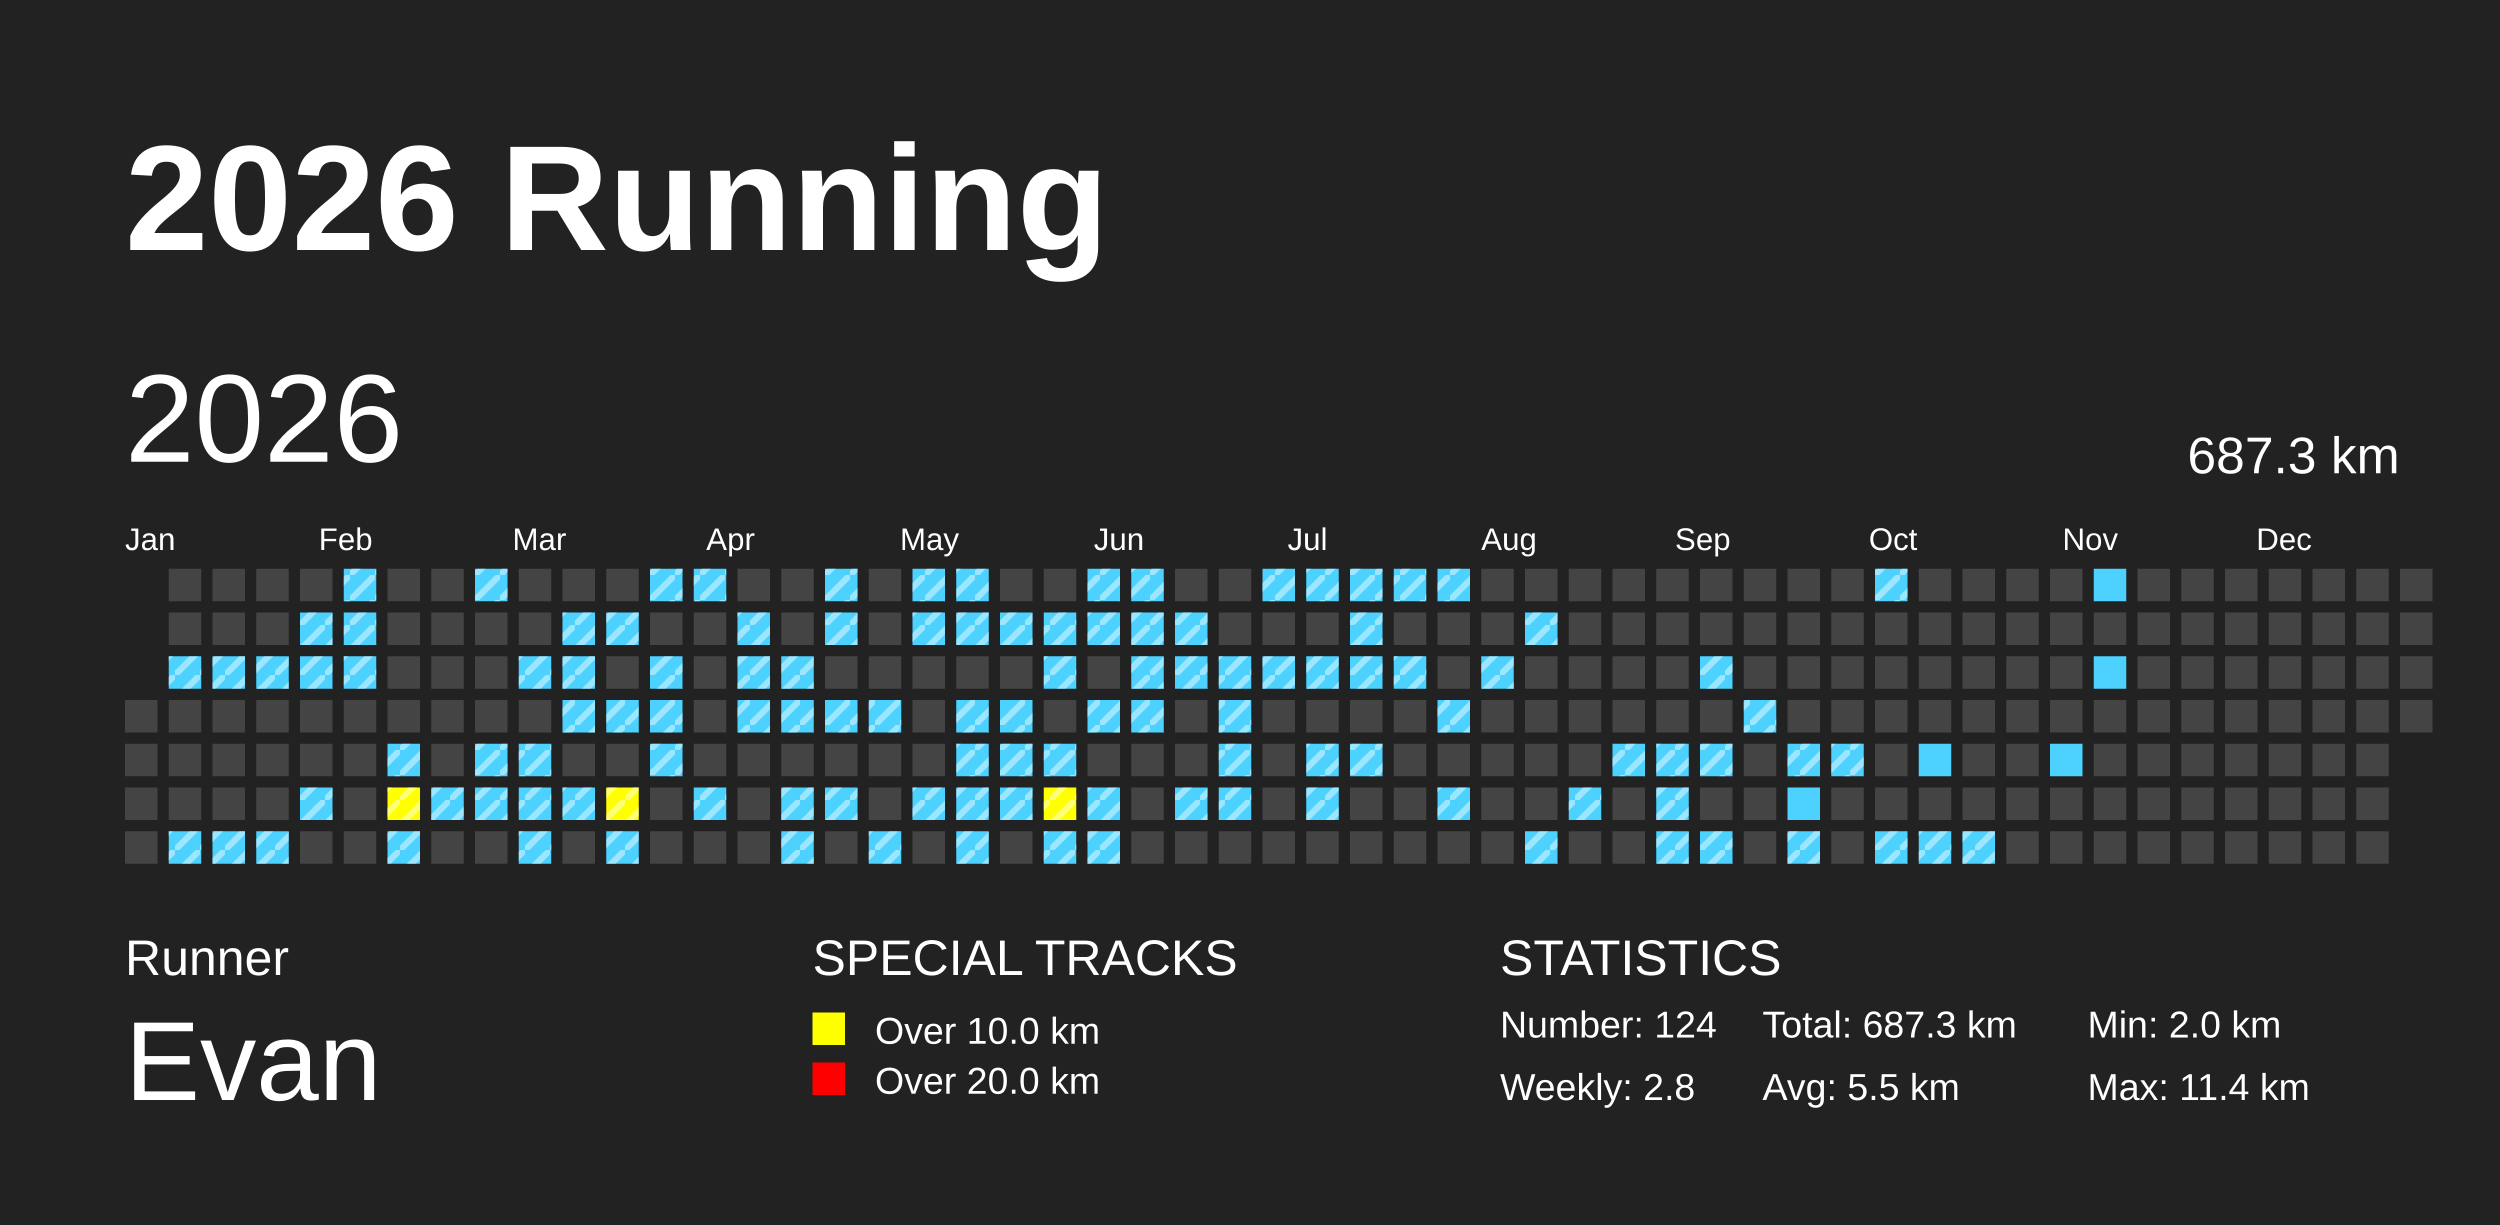
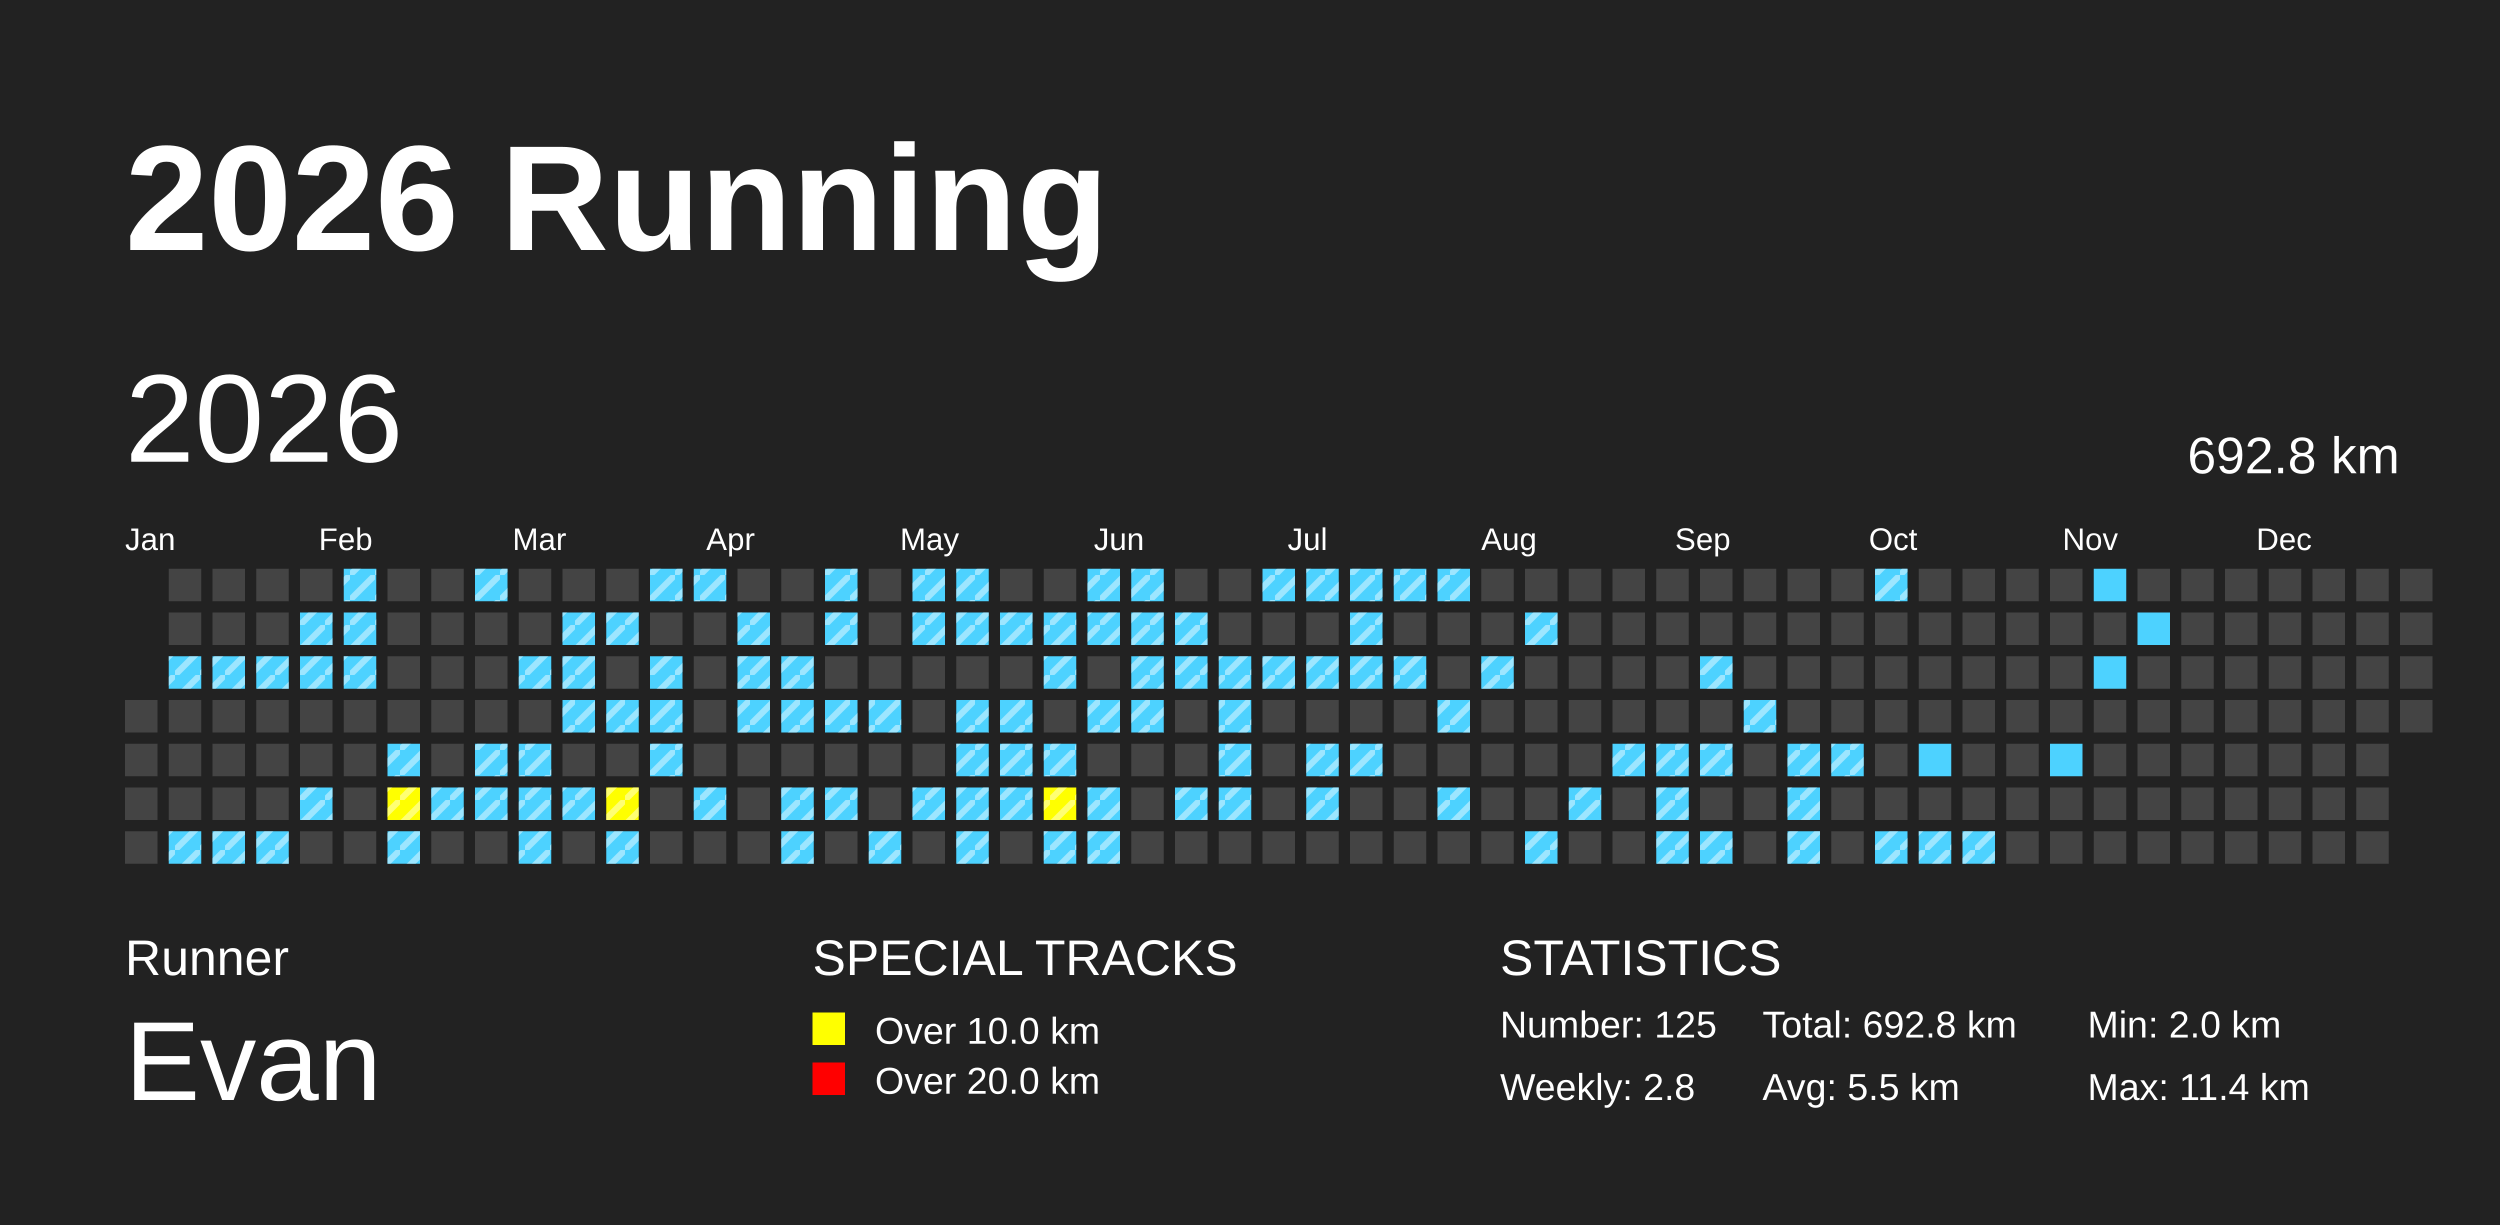
<svg xmlns="http://www.w3.org/2000/svg" baseProfile="full" height="98mm" version="1.1" viewBox="0,0,200,98" width="200mm">
  <defs>
    <pattern height="2" id="indoor-stripe" patternUnits="userSpaceOnUse" width="2">
      <line stroke="white" stroke-opacity="0.45" stroke-width="0.5" x1="0" x2="2" y1="2" y2="0" />
    </pattern>
  </defs>
  <rect fill="#222222" height="98" width="200" x="0" y="0" />
  <text fill="#FFFFFF" style="font-size:12px; font-family:Arial; font-weight:bold;" x="10" y="20">2026 Running</text>
  <text fill="#FFFFFF" style="font-size:4px; font-family:Arial" x="10" y="78">Runner</text>
  <text fill="#FFFFFF" style="font-size:9px; font-family:Arial" x="10" y="88">Evan</text>
  <text fill="#FFFFFF" style="font-size:4px; font-family:Arial" x="65" y="78">SPECIAL TRACKS</text>
  <rect fill="yellow" height="2.6" width="2.6" x="65" y="81" />
  <text fill="#FFFFFF" style="font-size:3px; font-family:Arial" x="70" y="83.5">Over 10.0 km</text>
  <rect fill="red" height="2.6" width="2.6" x="65" y="85" />
  <text fill="#FFFFFF" style="font-size:3px; font-family:Arial" x="70" y="87.5">Over 20.0 km</text>
  <text fill="#FFFFFF" style="font-size:4px; font-family:Arial" x="120" y="78">STATISTICS</text>
-   <text fill="#FFFFFF" style="font-size:3px; font-family:Arial" x="120" y="83">Number: 124</text>
+   <text fill="#FFFFFF" style="font-size:3px; font-family:Arial" x="120" y="83">Number: 125</text>
  <text fill="#FFFFFF" style="font-size:3px; font-family:Arial" x="120" y="88">Weekly: 2.8</text>
-   <text fill="#FFFFFF" style="font-size:3px; font-family:Arial" x="141" y="83">Total: 687.3 km</text>
+   <text fill="#FFFFFF" style="font-size:3px; font-family:Arial" x="141" y="83">Total: 692.8 km</text>
  <text fill="#FFFFFF" style="font-size:3px; font-family:Arial" x="141" y="88">Avg: 5.5 km</text>
  <text fill="#FFFFFF" style="font-size:3px; font-family:Arial" x="167" y="83">Min: 2.0 km</text>
  <text fill="#FFFFFF" style="font-size:3px; font-family:Arial" x="167" y="88">Max: 11.4 km</text>
  <text dominant-baseline="hanging" fill="#FFFFFF" style="font-size:10.0px; font-family:Arial;" x="10" y="30">2026</text>
-   <text dominant-baseline="hanging" fill="#FFFFFF" style="font-size:4.125px; font-family:Arial;" x="175" y="35">687.3 km</text>
+   <text dominant-baseline="hanging" fill="#FFFFFF" style="font-size:4.125px; font-family:Arial;" x="175" y="35">692.8 km</text>
  <text fill="#FFFFFF" style="font-size:2.5px; font-family:Arial" x="10.0" y="44">Jan</text>
  <text fill="#FFFFFF" style="font-size:2.5px; font-family:Arial" x="25.5" y="44">Feb</text>
  <text fill="#FFFFFF" style="font-size:2.5px; font-family:Arial" x="41.0" y="44">Mar</text>
  <text fill="#FFFFFF" style="font-size:2.5px; font-family:Arial" x="56.5" y="44">Apr</text>
  <text fill="#FFFFFF" style="font-size:2.5px; font-family:Arial" x="72.0" y="44">May</text>
  <text fill="#FFFFFF" style="font-size:2.5px; font-family:Arial" x="87.5" y="44">Jun</text>
  <text fill="#FFFFFF" style="font-size:2.5px; font-family:Arial" x="103.0" y="44">Jul</text>
  <text fill="#FFFFFF" style="font-size:2.5px; font-family:Arial" x="118.5" y="44">Aug</text>
  <text fill="#FFFFFF" style="font-size:2.5px; font-family:Arial" x="134.0" y="44">Sep</text>
  <text fill="#FFFFFF" style="font-size:2.5px; font-family:Arial" x="149.5" y="44">Oct</text>
  <text fill="#FFFFFF" style="font-size:2.5px; font-family:Arial" x="165.0" y="44">Nov</text>
  <text fill="#FFFFFF" style="font-size:2.5px; font-family:Arial" x="180.5" y="44">Dec</text>
  <rect fill="#444444" height="2.6" width="2.6" x="10.0" y="56.0" />
  <rect fill="#444444" height="2.6" width="2.6" x="10.0" y="59.5" />
  <rect fill="#444444" height="2.6" width="2.6" x="10.0" y="63.0" />
  <rect fill="#444444" height="2.6" width="2.6" x="10.0" y="66.5" />
  <rect fill="#444444" height="2.6" width="2.6" x="13.5" y="45.5" />
  <rect fill="#444444" height="2.6" width="2.6" x="13.5" y="49.0" />
  <rect fill="#4DD2FF" height="2.6" width="2.6" x="13.5" y="52.5" />
  <rect fill="url(#indoor-stripe)" height="2.6" style="pointer-events: none;" width="2.6" x="13.5" y="52.5" />
  <rect fill="#444444" height="2.6" width="2.6" x="13.5" y="56.0" />
  <rect fill="#444444" height="2.6" width="2.6" x="13.5" y="59.5" />
  <rect fill="#444444" height="2.6" width="2.6" x="13.5" y="63.0" />
  <rect fill="#4DD2FF" height="2.6" width="2.6" x="13.5" y="66.5" />
  <rect fill="url(#indoor-stripe)" height="2.6" style="pointer-events: none;" width="2.6" x="13.5" y="66.5" />
  <rect fill="#444444" height="2.6" width="2.6" x="17.0" y="45.5" />
  <rect fill="#444444" height="2.6" width="2.6" x="17.0" y="49.0" />
  <rect fill="#4DD2FF" height="2.6" width="2.6" x="17.0" y="52.5" />
  <rect fill="url(#indoor-stripe)" height="2.6" style="pointer-events: none;" width="2.6" x="17.0" y="52.5" />
  <rect fill="#444444" height="2.6" width="2.6" x="17.0" y="56.0" />
  <rect fill="#444444" height="2.6" width="2.6" x="17.0" y="59.5" />
  <rect fill="#444444" height="2.6" width="2.6" x="17.0" y="63.0" />
  <rect fill="#4DD2FF" height="2.6" width="2.6" x="17.0" y="66.5" />
  <rect fill="url(#indoor-stripe)" height="2.6" style="pointer-events: none;" width="2.6" x="17.0" y="66.5" />
  <rect fill="#444444" height="2.6" width="2.6" x="20.5" y="45.5" />
  <rect fill="#444444" height="2.6" width="2.6" x="20.5" y="49.0" />
  <rect fill="#4DD2FF" height="2.6" width="2.6" x="20.5" y="52.5" />
  <rect fill="url(#indoor-stripe)" height="2.6" style="pointer-events: none;" width="2.6" x="20.5" y="52.5" />
  <rect fill="#444444" height="2.6" width="2.6" x="20.5" y="56.0" />
  <rect fill="#444444" height="2.6" width="2.6" x="20.5" y="59.5" />
  <rect fill="#444444" height="2.6" width="2.6" x="20.5" y="63.0" />
  <rect fill="#4DD2FF" height="2.6" width="2.6" x="20.5" y="66.5" />
  <rect fill="url(#indoor-stripe)" height="2.6" style="pointer-events: none;" width="2.6" x="20.5" y="66.5" />
  <rect fill="#444444" height="2.6" width="2.6" x="24.0" y="45.5" />
  <rect fill="#4DD2FF" height="2.6" width="2.6" x="24.0" y="49.0" />
  <rect fill="url(#indoor-stripe)" height="2.6" style="pointer-events: none;" width="2.6" x="24.0" y="49.0" />
  <rect fill="#4DD2FF" height="2.6" width="2.6" x="24.0" y="52.5" />
  <rect fill="url(#indoor-stripe)" height="2.6" style="pointer-events: none;" width="2.6" x="24.0" y="52.5" />
  <rect fill="#444444" height="2.6" width="2.6" x="24.0" y="56.0" />
  <rect fill="#444444" height="2.6" width="2.6" x="24.0" y="59.5" />
  <rect fill="#4DD2FF" height="2.6" width="2.6" x="24.0" y="63.0" />
  <rect fill="url(#indoor-stripe)" height="2.6" style="pointer-events: none;" width="2.6" x="24.0" y="63.0" />
  <rect fill="#444444" height="2.6" width="2.6" x="24.0" y="66.5" />
  <rect fill="#4DD2FF" height="2.6" width="2.6" x="27.5" y="45.5" />
  <rect fill="url(#indoor-stripe)" height="2.6" style="pointer-events: none;" width="2.6" x="27.5" y="45.5" />
  <rect fill="#4DD2FF" height="2.6" width="2.6" x="27.5" y="49.0" />
  <rect fill="url(#indoor-stripe)" height="2.6" style="pointer-events: none;" width="2.6" x="27.5" y="49.0" />
  <rect fill="#4DD2FF" height="2.6" width="2.6" x="27.5" y="52.5" />
  <rect fill="url(#indoor-stripe)" height="2.6" style="pointer-events: none;" width="2.6" x="27.5" y="52.5" />
  <rect fill="#444444" height="2.6" width="2.6" x="27.5" y="56.0" />
  <rect fill="#444444" height="2.6" width="2.6" x="27.5" y="59.5" />
  <rect fill="#444444" height="2.6" width="2.6" x="27.5" y="63.0" />
  <rect fill="#444444" height="2.6" width="2.6" x="27.5" y="66.5" />
  <rect fill="#444444" height="2.6" width="2.6" x="31.0" y="45.5" />
  <rect fill="#444444" height="2.6" width="2.6" x="31.0" y="49.0" />
  <rect fill="#444444" height="2.6" width="2.6" x="31.0" y="52.5" />
  <rect fill="#444444" height="2.6" width="2.6" x="31.0" y="56.0" />
  <rect fill="#4DD2FF" height="2.6" width="2.6" x="31.0" y="59.5" />
  <rect fill="url(#indoor-stripe)" height="2.6" style="pointer-events: none;" width="2.6" x="31.0" y="59.5" />
  <rect fill="yellow" height="2.6" width="2.6" x="31.0" y="63.0" />
  <rect fill="url(#indoor-stripe)" height="2.6" style="pointer-events: none;" width="2.6" x="31.0" y="63.0" />
  <rect fill="#4DD2FF" height="2.6" width="2.6" x="31.0" y="66.5" />
  <rect fill="url(#indoor-stripe)" height="2.6" style="pointer-events: none;" width="2.6" x="31.0" y="66.5" />
  <rect fill="#444444" height="2.6" width="2.6" x="34.5" y="45.5" />
  <rect fill="#444444" height="2.6" width="2.6" x="34.5" y="49.0" />
  <rect fill="#444444" height="2.6" width="2.6" x="34.5" y="52.5" />
  <rect fill="#444444" height="2.6" width="2.6" x="34.5" y="56.0" />
  <rect fill="#444444" height="2.6" width="2.6" x="34.5" y="59.5" />
  <rect fill="#4DD2FF" height="2.6" width="2.6" x="34.5" y="63.0" />
  <rect fill="url(#indoor-stripe)" height="2.6" style="pointer-events: none;" width="2.6" x="34.5" y="63.0" />
  <rect fill="#444444" height="2.6" width="2.6" x="34.5" y="66.5" />
  <rect fill="#4DD2FF" height="2.6" width="2.6" x="38.0" y="45.5" />
  <rect fill="url(#indoor-stripe)" height="2.6" style="pointer-events: none;" width="2.6" x="38.0" y="45.5" />
  <rect fill="#444444" height="2.6" width="2.6" x="38.0" y="49.0" />
  <rect fill="#444444" height="2.6" width="2.6" x="38.0" y="52.5" />
  <rect fill="#444444" height="2.6" width="2.6" x="38.0" y="56.0" />
  <rect fill="#4DD2FF" height="2.6" width="2.6" x="38.0" y="59.5" />
  <rect fill="url(#indoor-stripe)" height="2.6" style="pointer-events: none;" width="2.6" x="38.0" y="59.5" />
  <rect fill="#4DD2FF" height="2.6" width="2.6" x="38.0" y="63.0" />
  <rect fill="url(#indoor-stripe)" height="2.6" style="pointer-events: none;" width="2.6" x="38.0" y="63.0" />
  <rect fill="#444444" height="2.6" width="2.6" x="38.0" y="66.5" />
  <rect fill="#444444" height="2.6" width="2.6" x="41.5" y="45.5" />
  <rect fill="#444444" height="2.6" width="2.6" x="41.5" y="49.0" />
  <rect fill="#4DD2FF" height="2.6" width="2.6" x="41.5" y="52.5" />
  <rect fill="url(#indoor-stripe)" height="2.6" style="pointer-events: none;" width="2.6" x="41.5" y="52.5" />
  <rect fill="#444444" height="2.6" width="2.6" x="41.5" y="56.0" />
  <rect fill="#4DD2FF" height="2.6" width="2.6" x="41.5" y="59.5" />
  <rect fill="url(#indoor-stripe)" height="2.6" style="pointer-events: none;" width="2.6" x="41.5" y="59.5" />
  <rect fill="#4DD2FF" height="2.6" width="2.6" x="41.5" y="63.0" />
  <rect fill="url(#indoor-stripe)" height="2.6" style="pointer-events: none;" width="2.6" x="41.5" y="63.0" />
  <rect fill="#4DD2FF" height="2.6" width="2.6" x="41.5" y="66.5" />
  <rect fill="url(#indoor-stripe)" height="2.6" style="pointer-events: none;" width="2.6" x="41.5" y="66.5" />
  <rect fill="#444444" height="2.6" width="2.6" x="45.0" y="45.5" />
  <rect fill="#4DD2FF" height="2.6" width="2.6" x="45.0" y="49.0" />
  <rect fill="url(#indoor-stripe)" height="2.6" style="pointer-events: none;" width="2.6" x="45.0" y="49.0" />
  <rect fill="#4DD2FF" height="2.6" width="2.6" x="45.0" y="52.5" />
  <rect fill="url(#indoor-stripe)" height="2.6" style="pointer-events: none;" width="2.6" x="45.0" y="52.5" />
  <rect fill="#4DD2FF" height="2.6" width="2.6" x="45.0" y="56.0" />
  <rect fill="url(#indoor-stripe)" height="2.6" style="pointer-events: none;" width="2.6" x="45.0" y="56.0" />
  <rect fill="#444444" height="2.6" width="2.6" x="45.0" y="59.5" />
  <rect fill="#4DD2FF" height="2.6" width="2.6" x="45.0" y="63.0" />
  <rect fill="url(#indoor-stripe)" height="2.6" style="pointer-events: none;" width="2.6" x="45.0" y="63.0" />
  <rect fill="#444444" height="2.6" width="2.6" x="45.0" y="66.5" />
  <rect fill="#444444" height="2.6" width="2.6" x="48.5" y="45.5" />
  <rect fill="#4DD2FF" height="2.6" width="2.6" x="48.5" y="49.0" />
  <rect fill="url(#indoor-stripe)" height="2.6" style="pointer-events: none;" width="2.6" x="48.5" y="49.0" />
  <rect fill="#444444" height="2.6" width="2.6" x="48.5" y="52.5" />
  <rect fill="#4DD2FF" height="2.6" width="2.6" x="48.5" y="56.0" />
  <rect fill="url(#indoor-stripe)" height="2.6" style="pointer-events: none;" width="2.6" x="48.5" y="56.0" />
  <rect fill="#444444" height="2.6" width="2.6" x="48.5" y="59.5" />
  <rect fill="yellow" height="2.6" width="2.6" x="48.5" y="63.0" />
  <rect fill="url(#indoor-stripe)" height="2.6" style="pointer-events: none;" width="2.6" x="48.5" y="63.0" />
  <rect fill="#4DD2FF" height="2.6" width="2.6" x="48.5" y="66.5" />
  <rect fill="url(#indoor-stripe)" height="2.6" style="pointer-events: none;" width="2.6" x="48.5" y="66.5" />
  <rect fill="#4DD2FF" height="2.6" width="2.6" x="52.0" y="45.5" />
  <rect fill="url(#indoor-stripe)" height="2.6" style="pointer-events: none;" width="2.6" x="52.0" y="45.5" />
  <rect fill="#444444" height="2.6" width="2.6" x="52.0" y="49.0" />
  <rect fill="#4DD2FF" height="2.6" width="2.6" x="52.0" y="52.5" />
  <rect fill="url(#indoor-stripe)" height="2.6" style="pointer-events: none;" width="2.6" x="52.0" y="52.5" />
  <rect fill="#4DD2FF" height="2.6" width="2.6" x="52.0" y="56.0" />
  <rect fill="url(#indoor-stripe)" height="2.6" style="pointer-events: none;" width="2.6" x="52.0" y="56.0" />
  <rect fill="#4DD2FF" height="2.6" width="2.6" x="52.0" y="59.5" />
  <rect fill="url(#indoor-stripe)" height="2.6" style="pointer-events: none;" width="2.6" x="52.0" y="59.5" />
  <rect fill="#444444" height="2.6" width="2.6" x="52.0" y="63.0" />
  <rect fill="#444444" height="2.6" width="2.6" x="52.0" y="66.5" />
  <rect fill="#4DD2FF" height="2.6" width="2.6" x="55.5" y="45.5" />
  <rect fill="url(#indoor-stripe)" height="2.6" style="pointer-events: none;" width="2.6" x="55.5" y="45.5" />
  <rect fill="#444444" height="2.6" width="2.6" x="55.5" y="49.0" />
  <rect fill="#444444" height="2.6" width="2.6" x="55.5" y="52.5" />
  <rect fill="#444444" height="2.6" width="2.6" x="55.5" y="56.0" />
  <rect fill="#444444" height="2.6" width="2.6" x="55.5" y="59.5" />
  <rect fill="#4DD2FF" height="2.6" width="2.6" x="55.5" y="63.0" />
  <rect fill="url(#indoor-stripe)" height="2.6" style="pointer-events: none;" width="2.6" x="55.5" y="63.0" />
  <rect fill="#444444" height="2.6" width="2.6" x="55.5" y="66.5" />
  <rect fill="#444444" height="2.6" width="2.6" x="59.0" y="45.5" />
  <rect fill="#4DD2FF" height="2.6" width="2.6" x="59.0" y="49.0" />
  <rect fill="url(#indoor-stripe)" height="2.6" style="pointer-events: none;" width="2.6" x="59.0" y="49.0" />
  <rect fill="#4DD2FF" height="2.6" width="2.6" x="59.0" y="52.5" />
  <rect fill="url(#indoor-stripe)" height="2.6" style="pointer-events: none;" width="2.6" x="59.0" y="52.5" />
  <rect fill="#4DD2FF" height="2.6" width="2.6" x="59.0" y="56.0" />
  <rect fill="url(#indoor-stripe)" height="2.6" style="pointer-events: none;" width="2.6" x="59.0" y="56.0" />
  <rect fill="#444444" height="2.6" width="2.6" x="59.0" y="59.5" />
  <rect fill="#444444" height="2.6" width="2.6" x="59.0" y="63.0" />
  <rect fill="#444444" height="2.6" width="2.6" x="59.0" y="66.5" />
  <rect fill="#444444" height="2.6" width="2.6" x="62.5" y="45.5" />
  <rect fill="#444444" height="2.6" width="2.6" x="62.5" y="49.0" />
  <rect fill="#4DD2FF" height="2.6" width="2.6" x="62.5" y="52.5" />
  <rect fill="url(#indoor-stripe)" height="2.6" style="pointer-events: none;" width="2.6" x="62.5" y="52.5" />
  <rect fill="#4DD2FF" height="2.6" width="2.6" x="62.5" y="56.0" />
  <rect fill="url(#indoor-stripe)" height="2.6" style="pointer-events: none;" width="2.6" x="62.5" y="56.0" />
  <rect fill="#444444" height="2.6" width="2.6" x="62.5" y="59.5" />
  <rect fill="#4DD2FF" height="2.6" width="2.6" x="62.5" y="63.0" />
  <rect fill="url(#indoor-stripe)" height="2.6" style="pointer-events: none;" width="2.6" x="62.5" y="63.0" />
  <rect fill="#4DD2FF" height="2.6" width="2.6" x="62.5" y="66.5" />
  <rect fill="url(#indoor-stripe)" height="2.6" style="pointer-events: none;" width="2.6" x="62.5" y="66.5" />
  <rect fill="#4DD2FF" height="2.6" width="2.6" x="66.0" y="45.5" />
  <rect fill="url(#indoor-stripe)" height="2.6" style="pointer-events: none;" width="2.6" x="66.0" y="45.5" />
  <rect fill="#4DD2FF" height="2.6" width="2.6" x="66.0" y="49.0" />
  <rect fill="url(#indoor-stripe)" height="2.6" style="pointer-events: none;" width="2.6" x="66.0" y="49.0" />
  <rect fill="#444444" height="2.6" width="2.6" x="66.0" y="52.5" />
  <rect fill="#4DD2FF" height="2.6" width="2.6" x="66.0" y="56.0" />
  <rect fill="url(#indoor-stripe)" height="2.6" style="pointer-events: none;" width="2.6" x="66.0" y="56.0" />
  <rect fill="#444444" height="2.6" width="2.6" x="66.0" y="59.5" />
  <rect fill="#4DD2FF" height="2.6" width="2.6" x="66.0" y="63.0" />
  <rect fill="url(#indoor-stripe)" height="2.6" style="pointer-events: none;" width="2.6" x="66.0" y="63.0" />
  <rect fill="#444444" height="2.6" width="2.6" x="66.0" y="66.5" />
  <rect fill="#444444" height="2.6" width="2.6" x="69.5" y="45.5" />
  <rect fill="#444444" height="2.6" width="2.6" x="69.5" y="49.0" />
  <rect fill="#444444" height="2.6" width="2.6" x="69.5" y="52.5" />
  <rect fill="#4DD2FF" height="2.6" width="2.6" x="69.5" y="56.0" />
  <rect fill="url(#indoor-stripe)" height="2.6" style="pointer-events: none;" width="2.6" x="69.5" y="56.0" />
  <rect fill="#444444" height="2.6" width="2.6" x="69.5" y="59.5" />
  <rect fill="#444444" height="2.6" width="2.6" x="69.5" y="63.0" />
  <rect fill="#4DD2FF" height="2.6" width="2.6" x="69.5" y="66.5" />
  <rect fill="url(#indoor-stripe)" height="2.6" style="pointer-events: none;" width="2.6" x="69.5" y="66.5" />
  <rect fill="#4DD2FF" height="2.6" width="2.6" x="73.0" y="45.5" />
  <rect fill="url(#indoor-stripe)" height="2.6" style="pointer-events: none;" width="2.6" x="73.0" y="45.5" />
  <rect fill="#4DD2FF" height="2.6" width="2.6" x="73.0" y="49.0" />
  <rect fill="url(#indoor-stripe)" height="2.6" style="pointer-events: none;" width="2.6" x="73.0" y="49.0" />
  <rect fill="#444444" height="2.6" width="2.6" x="73.0" y="52.5" />
  <rect fill="#444444" height="2.6" width="2.6" x="73.0" y="56.0" />
  <rect fill="#444444" height="2.6" width="2.6" x="73.0" y="59.5" />
  <rect fill="#4DD2FF" height="2.6" width="2.6" x="73.0" y="63.0" />
  <rect fill="url(#indoor-stripe)" height="2.6" style="pointer-events: none;" width="2.6" x="73.0" y="63.0" />
  <rect fill="#444444" height="2.6" width="2.6" x="73.0" y="66.5" />
  <rect fill="#4DD2FF" height="2.6" width="2.6" x="76.5" y="45.5" />
  <rect fill="url(#indoor-stripe)" height="2.6" style="pointer-events: none;" width="2.6" x="76.5" y="45.5" />
  <rect fill="#4DD2FF" height="2.6" width="2.6" x="76.5" y="49.0" />
  <rect fill="url(#indoor-stripe)" height="2.6" style="pointer-events: none;" width="2.6" x="76.5" y="49.0" />
  <rect fill="#444444" height="2.6" width="2.6" x="76.5" y="52.5" />
  <rect fill="#4DD2FF" height="2.6" width="2.6" x="76.5" y="56.0" />
  <rect fill="url(#indoor-stripe)" height="2.6" style="pointer-events: none;" width="2.6" x="76.5" y="56.0" />
  <rect fill="#4DD2FF" height="2.6" width="2.6" x="76.5" y="59.5" />
  <rect fill="url(#indoor-stripe)" height="2.6" style="pointer-events: none;" width="2.6" x="76.5" y="59.5" />
  <rect fill="#4DD2FF" height="2.6" width="2.6" x="76.5" y="63.0" />
  <rect fill="url(#indoor-stripe)" height="2.6" style="pointer-events: none;" width="2.6" x="76.5" y="63.0" />
  <rect fill="#4DD2FF" height="2.6" width="2.6" x="76.5" y="66.5" />
  <rect fill="url(#indoor-stripe)" height="2.6" style="pointer-events: none;" width="2.6" x="76.5" y="66.5" />
  <rect fill="#444444" height="2.6" width="2.6" x="80.0" y="45.5" />
  <rect fill="#4DD2FF" height="2.6" width="2.6" x="80.0" y="49.0" />
  <rect fill="url(#indoor-stripe)" height="2.6" style="pointer-events: none;" width="2.6" x="80.0" y="49.0" />
  <rect fill="#444444" height="2.6" width="2.6" x="80.0" y="52.5" />
  <rect fill="#4DD2FF" height="2.6" width="2.6" x="80.0" y="56.0" />
  <rect fill="url(#indoor-stripe)" height="2.6" style="pointer-events: none;" width="2.6" x="80.0" y="56.0" />
  <rect fill="#4DD2FF" height="2.6" width="2.6" x="80.0" y="59.5" />
  <rect fill="url(#indoor-stripe)" height="2.6" style="pointer-events: none;" width="2.6" x="80.0" y="59.5" />
  <rect fill="#4DD2FF" height="2.6" width="2.6" x="80.0" y="63.0" />
  <rect fill="url(#indoor-stripe)" height="2.6" style="pointer-events: none;" width="2.6" x="80.0" y="63.0" />
  <rect fill="#444444" height="2.6" width="2.6" x="80.0" y="66.5" />
  <rect fill="#444444" height="2.6" width="2.6" x="83.5" y="45.5" />
  <rect fill="#4DD2FF" height="2.6" width="2.6" x="83.5" y="49.0" />
  <rect fill="url(#indoor-stripe)" height="2.6" style="pointer-events: none;" width="2.6" x="83.5" y="49.0" />
  <rect fill="#4DD2FF" height="2.6" width="2.6" x="83.5" y="52.5" />
  <rect fill="url(#indoor-stripe)" height="2.6" style="pointer-events: none;" width="2.6" x="83.5" y="52.5" />
  <rect fill="#444444" height="2.6" width="2.6" x="83.5" y="56.0" />
  <rect fill="#4DD2FF" height="2.6" width="2.6" x="83.5" y="59.5" />
  <rect fill="url(#indoor-stripe)" height="2.6" style="pointer-events: none;" width="2.6" x="83.5" y="59.5" />
  <rect fill="yellow" height="2.6" width="2.6" x="83.5" y="63.0" />
  <rect fill="url(#indoor-stripe)" height="2.6" style="pointer-events: none;" width="2.6" x="83.5" y="63.0" />
  <rect fill="#4DD2FF" height="2.6" width="2.6" x="83.5" y="66.5" />
  <rect fill="url(#indoor-stripe)" height="2.6" style="pointer-events: none;" width="2.6" x="83.5" y="66.5" />
  <rect fill="#4DD2FF" height="2.6" width="2.6" x="87.0" y="45.5" />
  <rect fill="url(#indoor-stripe)" height="2.6" style="pointer-events: none;" width="2.6" x="87.0" y="45.5" />
  <rect fill="#4DD2FF" height="2.6" width="2.6" x="87.0" y="49.0" />
  <rect fill="url(#indoor-stripe)" height="2.6" style="pointer-events: none;" width="2.6" x="87.0" y="49.0" />
  <rect fill="#444444" height="2.6" width="2.6" x="87.0" y="52.5" />
  <rect fill="#4DD2FF" height="2.6" width="2.6" x="87.0" y="56.0" />
  <rect fill="url(#indoor-stripe)" height="2.6" style="pointer-events: none;" width="2.6" x="87.0" y="56.0" />
  <rect fill="#444444" height="2.6" width="2.6" x="87.0" y="59.5" />
  <rect fill="#4DD2FF" height="2.6" width="2.6" x="87.0" y="63.0" />
  <rect fill="url(#indoor-stripe)" height="2.6" style="pointer-events: none;" width="2.6" x="87.0" y="63.0" />
  <rect fill="#4DD2FF" height="2.6" width="2.6" x="87.0" y="66.5" />
  <rect fill="url(#indoor-stripe)" height="2.6" style="pointer-events: none;" width="2.6" x="87.0" y="66.5" />
  <rect fill="#4DD2FF" height="2.6" width="2.6" x="90.5" y="45.5" />
  <rect fill="url(#indoor-stripe)" height="2.6" style="pointer-events: none;" width="2.6" x="90.5" y="45.5" />
  <rect fill="#4DD2FF" height="2.6" width="2.6" x="90.5" y="49.0" />
  <rect fill="url(#indoor-stripe)" height="2.6" style="pointer-events: none;" width="2.6" x="90.5" y="49.0" />
  <rect fill="#4DD2FF" height="2.6" width="2.6" x="90.5" y="52.5" />
  <rect fill="url(#indoor-stripe)" height="2.6" style="pointer-events: none;" width="2.6" x="90.5" y="52.5" />
  <rect fill="#4DD2FF" height="2.6" width="2.6" x="90.5" y="56.0" />
  <rect fill="url(#indoor-stripe)" height="2.6" style="pointer-events: none;" width="2.6" x="90.5" y="56.0" />
  <rect fill="#444444" height="2.6" width="2.6" x="90.5" y="59.5" />
  <rect fill="#444444" height="2.6" width="2.6" x="90.5" y="63.0" />
  <rect fill="#444444" height="2.6" width="2.6" x="90.5" y="66.5" />
  <rect fill="#444444" height="2.6" width="2.6" x="94.0" y="45.5" />
  <rect fill="#4DD2FF" height="2.6" width="2.6" x="94.0" y="49.0" />
  <rect fill="url(#indoor-stripe)" height="2.6" style="pointer-events: none;" width="2.6" x="94.0" y="49.0" />
  <rect fill="#4DD2FF" height="2.6" width="2.6" x="94.0" y="52.5" />
  <rect fill="url(#indoor-stripe)" height="2.6" style="pointer-events: none;" width="2.6" x="94.0" y="52.5" />
  <rect fill="#444444" height="2.6" width="2.6" x="94.0" y="56.0" />
  <rect fill="#444444" height="2.6" width="2.6" x="94.0" y="59.5" />
  <rect fill="#4DD2FF" height="2.6" width="2.6" x="94.0" y="63.0" />
  <rect fill="url(#indoor-stripe)" height="2.6" style="pointer-events: none;" width="2.6" x="94.0" y="63.0" />
  <rect fill="#444444" height="2.6" width="2.6" x="94.0" y="66.5" />
  <rect fill="#444444" height="2.6" width="2.6" x="97.5" y="45.5" />
  <rect fill="#444444" height="2.6" width="2.6" x="97.5" y="49.0" />
  <rect fill="#4DD2FF" height="2.6" width="2.6" x="97.5" y="52.5" />
  <rect fill="url(#indoor-stripe)" height="2.6" style="pointer-events: none;" width="2.6" x="97.5" y="52.5" />
  <rect fill="#4DD2FF" height="2.6" width="2.6" x="97.5" y="56.0" />
  <rect fill="url(#indoor-stripe)" height="2.6" style="pointer-events: none;" width="2.6" x="97.5" y="56.0" />
  <rect fill="#4DD2FF" height="2.6" width="2.6" x="97.5" y="59.5" />
  <rect fill="url(#indoor-stripe)" height="2.6" style="pointer-events: none;" width="2.6" x="97.5" y="59.5" />
  <rect fill="#4DD2FF" height="2.6" width="2.6" x="97.5" y="63.0" />
  <rect fill="url(#indoor-stripe)" height="2.6" style="pointer-events: none;" width="2.6" x="97.5" y="63.0" />
  <rect fill="#444444" height="2.6" width="2.6" x="97.5" y="66.5" />
  <rect fill="#4DD2FF" height="2.6" width="2.6" x="101.0" y="45.5" />
  <rect fill="url(#indoor-stripe)" height="2.6" style="pointer-events: none;" width="2.6" x="101.0" y="45.5" />
  <rect fill="#444444" height="2.6" width="2.6" x="101.0" y="49.0" />
  <rect fill="#4DD2FF" height="2.6" width="2.6" x="101.0" y="52.5" />
  <rect fill="url(#indoor-stripe)" height="2.6" style="pointer-events: none;" width="2.6" x="101.0" y="52.5" />
  <rect fill="#444444" height="2.6" width="2.6" x="101.0" y="56.0" />
  <rect fill="#444444" height="2.6" width="2.6" x="101.0" y="59.5" />
  <rect fill="#444444" height="2.6" width="2.6" x="101.0" y="63.0" />
  <rect fill="#444444" height="2.6" width="2.6" x="101.0" y="66.5" />
  <rect fill="#4DD2FF" height="2.6" width="2.6" x="104.5" y="45.5" />
  <rect fill="url(#indoor-stripe)" height="2.6" style="pointer-events: none;" width="2.6" x="104.5" y="45.5" />
  <rect fill="#444444" height="2.6" width="2.6" x="104.5" y="49.0" />
  <rect fill="#4DD2FF" height="2.6" width="2.6" x="104.5" y="52.5" />
  <rect fill="url(#indoor-stripe)" height="2.6" style="pointer-events: none;" width="2.6" x="104.5" y="52.5" />
  <rect fill="#444444" height="2.6" width="2.6" x="104.5" y="56.0" />
  <rect fill="#4DD2FF" height="2.6" width="2.6" x="104.5" y="59.5" />
  <rect fill="url(#indoor-stripe)" height="2.6" style="pointer-events: none;" width="2.6" x="104.5" y="59.5" />
  <rect fill="#4DD2FF" height="2.6" width="2.6" x="104.5" y="63.0" />
  <rect fill="url(#indoor-stripe)" height="2.6" style="pointer-events: none;" width="2.6" x="104.5" y="63.0" />
  <rect fill="#444444" height="2.6" width="2.6" x="104.5" y="66.5" />
  <rect fill="#4DD2FF" height="2.6" width="2.6" x="108.0" y="45.5" />
  <rect fill="url(#indoor-stripe)" height="2.6" style="pointer-events: none;" width="2.6" x="108.0" y="45.5" />
  <rect fill="#4DD2FF" height="2.6" width="2.6" x="108.0" y="49.0" />
  <rect fill="url(#indoor-stripe)" height="2.6" style="pointer-events: none;" width="2.6" x="108.0" y="49.0" />
  <rect fill="#4DD2FF" height="2.6" width="2.6" x="108.0" y="52.5" />
  <rect fill="url(#indoor-stripe)" height="2.6" style="pointer-events: none;" width="2.6" x="108.0" y="52.5" />
  <rect fill="#444444" height="2.6" width="2.6" x="108.0" y="56.0" />
  <rect fill="#4DD2FF" height="2.6" width="2.6" x="108.0" y="59.5" />
  <rect fill="url(#indoor-stripe)" height="2.6" style="pointer-events: none;" width="2.6" x="108.0" y="59.5" />
  <rect fill="#444444" height="2.6" width="2.6" x="108.0" y="63.0" />
  <rect fill="#444444" height="2.6" width="2.6" x="108.0" y="66.5" />
  <rect fill="#4DD2FF" height="2.6" width="2.6" x="111.5" y="45.5" />
  <rect fill="url(#indoor-stripe)" height="2.6" style="pointer-events: none;" width="2.6" x="111.5" y="45.5" />
  <rect fill="#444444" height="2.6" width="2.6" x="111.5" y="49.0" />
  <rect fill="#4DD2FF" height="2.6" width="2.6" x="111.5" y="52.5" />
  <rect fill="url(#indoor-stripe)" height="2.6" style="pointer-events: none;" width="2.6" x="111.5" y="52.5" />
  <rect fill="#444444" height="2.6" width="2.6" x="111.5" y="56.0" />
  <rect fill="#444444" height="2.6" width="2.6" x="111.5" y="59.5" />
  <rect fill="#444444" height="2.6" width="2.6" x="111.5" y="63.0" />
  <rect fill="#444444" height="2.6" width="2.6" x="111.5" y="66.5" />
  <rect fill="#4DD2FF" height="2.6" width="2.6" x="115.0" y="45.5" />
  <rect fill="url(#indoor-stripe)" height="2.6" style="pointer-events: none;" width="2.6" x="115.0" y="45.5" />
  <rect fill="#444444" height="2.6" width="2.6" x="115.0" y="49.0" />
  <rect fill="#444444" height="2.6" width="2.6" x="115.0" y="52.5" />
  <rect fill="#4DD2FF" height="2.6" width="2.6" x="115.0" y="56.0" />
  <rect fill="url(#indoor-stripe)" height="2.6" style="pointer-events: none;" width="2.6" x="115.0" y="56.0" />
  <rect fill="#444444" height="2.6" width="2.6" x="115.0" y="59.5" />
  <rect fill="#4DD2FF" height="2.6" width="2.6" x="115.0" y="63.0" />
  <rect fill="url(#indoor-stripe)" height="2.6" style="pointer-events: none;" width="2.6" x="115.0" y="63.0" />
  <rect fill="#444444" height="2.6" width="2.6" x="115.0" y="66.5" />
  <rect fill="#444444" height="2.6" width="2.6" x="118.5" y="45.5" />
  <rect fill="#444444" height="2.6" width="2.6" x="118.5" y="49.0" />
  <rect fill="#4DD2FF" height="2.6" width="2.6" x="118.5" y="52.5" />
  <rect fill="url(#indoor-stripe)" height="2.6" style="pointer-events: none;" width="2.6" x="118.5" y="52.5" />
  <rect fill="#444444" height="2.6" width="2.6" x="118.5" y="56.0" />
  <rect fill="#444444" height="2.6" width="2.6" x="118.5" y="59.5" />
  <rect fill="#444444" height="2.6" width="2.6" x="118.5" y="63.0" />
  <rect fill="#444444" height="2.6" width="2.6" x="118.5" y="66.5" />
  <rect fill="#444444" height="2.6" width="2.6" x="122.0" y="45.5" />
  <rect fill="#4DD2FF" height="2.6" width="2.6" x="122.0" y="49.0" />
  <rect fill="url(#indoor-stripe)" height="2.6" style="pointer-events: none;" width="2.6" x="122.0" y="49.0" />
  <rect fill="#444444" height="2.6" width="2.6" x="122.0" y="52.5" />
  <rect fill="#444444" height="2.6" width="2.6" x="122.0" y="56.0" />
  <rect fill="#444444" height="2.6" width="2.6" x="122.0" y="59.5" />
  <rect fill="#444444" height="2.6" width="2.6" x="122.0" y="63.0" />
  <rect fill="#4DD2FF" height="2.6" width="2.6" x="122.0" y="66.5" />
  <rect fill="url(#indoor-stripe)" height="2.6" style="pointer-events: none;" width="2.6" x="122.0" y="66.5" />
  <rect fill="#444444" height="2.6" width="2.6" x="125.5" y="45.5" />
  <rect fill="#444444" height="2.6" width="2.6" x="125.5" y="49.0" />
  <rect fill="#444444" height="2.6" width="2.6" x="125.5" y="52.5" />
  <rect fill="#444444" height="2.6" width="2.6" x="125.5" y="56.0" />
  <rect fill="#444444" height="2.6" width="2.6" x="125.5" y="59.5" />
  <rect fill="#4DD2FF" height="2.6" width="2.6" x="125.5" y="63.0" />
  <rect fill="url(#indoor-stripe)" height="2.6" style="pointer-events: none;" width="2.6" x="125.5" y="63.0" />
  <rect fill="#444444" height="2.6" width="2.6" x="125.5" y="66.5" />
  <rect fill="#444444" height="2.6" width="2.6" x="129.0" y="45.5" />
  <rect fill="#444444" height="2.6" width="2.6" x="129.0" y="49.0" />
  <rect fill="#444444" height="2.6" width="2.6" x="129.0" y="52.5" />
  <rect fill="#444444" height="2.6" width="2.6" x="129.0" y="56.0" />
  <rect fill="#4DD2FF" height="2.6" width="2.6" x="129.0" y="59.5" />
  <rect fill="url(#indoor-stripe)" height="2.6" style="pointer-events: none;" width="2.6" x="129.0" y="59.5" />
  <rect fill="#444444" height="2.6" width="2.6" x="129.0" y="63.0" />
  <rect fill="#444444" height="2.6" width="2.6" x="129.0" y="66.5" />
  <rect fill="#444444" height="2.6" width="2.6" x="132.5" y="45.5" />
  <rect fill="#444444" height="2.6" width="2.6" x="132.5" y="49.0" />
  <rect fill="#444444" height="2.6" width="2.6" x="132.5" y="52.5" />
  <rect fill="#444444" height="2.6" width="2.6" x="132.5" y="56.0" />
  <rect fill="#4DD2FF" height="2.6" width="2.6" x="132.5" y="59.5" />
  <rect fill="url(#indoor-stripe)" height="2.6" style="pointer-events: none;" width="2.6" x="132.5" y="59.5" />
  <rect fill="#4DD2FF" height="2.6" width="2.6" x="132.5" y="63.0" />
  <rect fill="url(#indoor-stripe)" height="2.6" style="pointer-events: none;" width="2.6" x="132.5" y="63.0" />
  <rect fill="#4DD2FF" height="2.6" width="2.6" x="132.5" y="66.5" />
  <rect fill="url(#indoor-stripe)" height="2.6" style="pointer-events: none;" width="2.6" x="132.5" y="66.5" />
  <rect fill="#444444" height="2.6" width="2.6" x="136.0" y="45.5" />
  <rect fill="#444444" height="2.6" width="2.6" x="136.0" y="49.0" />
  <rect fill="#4DD2FF" height="2.6" width="2.6" x="136.0" y="52.5" />
  <rect fill="url(#indoor-stripe)" height="2.6" style="pointer-events: none;" width="2.6" x="136.0" y="52.5" />
  <rect fill="#444444" height="2.6" width="2.6" x="136.0" y="56.0" />
  <rect fill="#4DD2FF" height="2.6" width="2.6" x="136.0" y="59.5" />
  <rect fill="url(#indoor-stripe)" height="2.6" style="pointer-events: none;" width="2.6" x="136.0" y="59.5" />
  <rect fill="#444444" height="2.6" width="2.6" x="136.0" y="63.0" />
  <rect fill="#4DD2FF" height="2.6" width="2.6" x="136.0" y="66.5" />
  <rect fill="url(#indoor-stripe)" height="2.6" style="pointer-events: none;" width="2.6" x="136.0" y="66.5" />
  <rect fill="#444444" height="2.6" width="2.6" x="139.5" y="45.5" />
  <rect fill="#444444" height="2.6" width="2.6" x="139.5" y="49.0" />
  <rect fill="#444444" height="2.6" width="2.6" x="139.5" y="52.5" />
  <rect fill="#4DD2FF" height="2.6" width="2.6" x="139.5" y="56.0" />
  <rect fill="url(#indoor-stripe)" height="2.6" style="pointer-events: none;" width="2.6" x="139.5" y="56.0" />
  <rect fill="#444444" height="2.6" width="2.6" x="139.5" y="59.5" />
  <rect fill="#444444" height="2.6" width="2.6" x="139.5" y="63.0" />
  <rect fill="#444444" height="2.6" width="2.6" x="139.5" y="66.5" />
  <rect fill="#444444" height="2.6" width="2.6" x="143.0" y="45.5" />
  <rect fill="#444444" height="2.6" width="2.6" x="143.0" y="49.0" />
  <rect fill="#444444" height="2.6" width="2.6" x="143.0" y="52.5" />
  <rect fill="#444444" height="2.6" width="2.6" x="143.0" y="56.0" />
  <rect fill="#4DD2FF" height="2.6" width="2.6" x="143.0" y="59.5" />
  <rect fill="url(#indoor-stripe)" height="2.6" style="pointer-events: none;" width="2.6" x="143.0" y="59.5" />
  <rect fill="#4DD2FF" height="2.6" width="2.6" x="143.0" y="63.0" />
+   <rect fill="url(#indoor-stripe)" height="2.6" style="pointer-events: none;" width="2.6" x="143.0" y="63.0" />
  <rect fill="#4DD2FF" height="2.6" width="2.6" x="143.0" y="66.5" />
  <rect fill="url(#indoor-stripe)" height="2.6" style="pointer-events: none;" width="2.6" x="143.0" y="66.5" />
  <rect fill="#444444" height="2.6" width="2.6" x="146.5" y="45.5" />
  <rect fill="#444444" height="2.6" width="2.6" x="146.5" y="49.0" />
  <rect fill="#444444" height="2.6" width="2.6" x="146.5" y="52.5" />
  <rect fill="#444444" height="2.6" width="2.6" x="146.5" y="56.0" />
  <rect fill="#4DD2FF" height="2.6" width="2.6" x="146.5" y="59.5" />
  <rect fill="url(#indoor-stripe)" height="2.6" style="pointer-events: none;" width="2.6" x="146.5" y="59.5" />
  <rect fill="#444444" height="2.6" width="2.6" x="146.5" y="63.0" />
  <rect fill="#444444" height="2.6" width="2.6" x="146.5" y="66.5" />
  <rect fill="#4DD2FF" height="2.6" width="2.6" x="150.0" y="45.5" />
  <rect fill="url(#indoor-stripe)" height="2.6" style="pointer-events: none;" width="2.6" x="150.0" y="45.5" />
  <rect fill="#444444" height="2.6" width="2.6" x="150.0" y="49.0" />
  <rect fill="#444444" height="2.6" width="2.6" x="150.0" y="52.5" />
  <rect fill="#444444" height="2.6" width="2.6" x="150.0" y="56.0" />
  <rect fill="#444444" height="2.6" width="2.6" x="150.0" y="59.5" />
  <rect fill="#444444" height="2.6" width="2.6" x="150.0" y="63.0" />
  <rect fill="#4DD2FF" height="2.6" width="2.6" x="150.0" y="66.5" />
  <rect fill="url(#indoor-stripe)" height="2.6" style="pointer-events: none;" width="2.6" x="150.0" y="66.5" />
  <rect fill="#444444" height="2.6" width="2.6" x="153.5" y="45.5" />
  <rect fill="#444444" height="2.6" width="2.6" x="153.5" y="49.0" />
  <rect fill="#444444" height="2.6" width="2.6" x="153.5" y="52.5" />
  <rect fill="#444444" height="2.6" width="2.6" x="153.5" y="56.0" />
  <rect fill="#4DD2FF" height="2.6" width="2.6" x="153.5" y="59.5" />
  <rect fill="#444444" height="2.6" width="2.6" x="153.5" y="63.0" />
  <rect fill="#4DD2FF" height="2.6" width="2.6" x="153.5" y="66.5" />
  <rect fill="url(#indoor-stripe)" height="2.6" style="pointer-events: none;" width="2.6" x="153.5" y="66.5" />
  <rect fill="#444444" height="2.6" width="2.6" x="157.0" y="45.5" />
  <rect fill="#444444" height="2.6" width="2.6" x="157.0" y="49.0" />
  <rect fill="#444444" height="2.6" width="2.6" x="157.0" y="52.5" />
  <rect fill="#444444" height="2.6" width="2.6" x="157.0" y="56.0" />
  <rect fill="#444444" height="2.6" width="2.6" x="157.0" y="59.5" />
  <rect fill="#444444" height="2.6" width="2.6" x="157.0" y="63.0" />
  <rect fill="#4DD2FF" height="2.6" width="2.6" x="157.0" y="66.5" />
  <rect fill="url(#indoor-stripe)" height="2.6" style="pointer-events: none;" width="2.6" x="157.0" y="66.5" />
  <rect fill="#444444" height="2.6" width="2.6" x="160.5" y="45.5" />
  <rect fill="#444444" height="2.6" width="2.6" x="160.5" y="49.0" />
  <rect fill="#444444" height="2.6" width="2.6" x="160.5" y="52.5" />
  <rect fill="#444444" height="2.6" width="2.6" x="160.5" y="56.0" />
  <rect fill="#444444" height="2.6" width="2.6" x="160.5" y="59.5" />
  <rect fill="#444444" height="2.6" width="2.6" x="160.5" y="63.0" />
  <rect fill="#444444" height="2.6" width="2.6" x="160.5" y="66.5" />
  <rect fill="#444444" height="2.6" width="2.6" x="164.0" y="45.5" />
  <rect fill="#444444" height="2.6" width="2.6" x="164.0" y="49.0" />
  <rect fill="#444444" height="2.6" width="2.6" x="164.0" y="52.5" />
  <rect fill="#444444" height="2.6" width="2.6" x="164.0" y="56.0" />
  <rect fill="#4DD2FF" height="2.6" width="2.6" x="164.0" y="59.5" />
  <rect fill="#444444" height="2.6" width="2.6" x="164.0" y="63.0" />
  <rect fill="#444444" height="2.6" width="2.6" x="164.0" y="66.5" />
  <rect fill="#4DD2FF" height="2.6" width="2.6" x="167.5" y="45.5" />
  <rect fill="#444444" height="2.6" width="2.6" x="167.5" y="49.0" />
  <rect fill="#4DD2FF" height="2.6" width="2.6" x="167.5" y="52.5" />
  <rect fill="#444444" height="2.6" width="2.6" x="167.5" y="56.0" />
  <rect fill="#444444" height="2.6" width="2.6" x="167.5" y="59.5" />
  <rect fill="#444444" height="2.6" width="2.6" x="167.5" y="63.0" />
  <rect fill="#444444" height="2.6" width="2.6" x="167.5" y="66.5" />
  <rect fill="#444444" height="2.6" width="2.6" x="171.0" y="45.5" />
-   <rect fill="#444444" height="2.6" width="2.6" x="171.0" y="49.0" />
+   <rect fill="#4DD2FF" height="2.6" width="2.6" x="171.0" y="49.0" />
  <rect fill="#444444" height="2.6" width="2.6" x="171.0" y="52.5" />
  <rect fill="#444444" height="2.6" width="2.6" x="171.0" y="56.0" />
  <rect fill="#444444" height="2.6" width="2.6" x="171.0" y="59.5" />
  <rect fill="#444444" height="2.6" width="2.6" x="171.0" y="63.0" />
  <rect fill="#444444" height="2.6" width="2.6" x="171.0" y="66.5" />
  <rect fill="#444444" height="2.6" width="2.6" x="174.5" y="45.5" />
  <rect fill="#444444" height="2.6" width="2.6" x="174.5" y="49.0" />
  <rect fill="#444444" height="2.6" width="2.6" x="174.5" y="52.5" />
  <rect fill="#444444" height="2.6" width="2.6" x="174.5" y="56.0" />
  <rect fill="#444444" height="2.6" width="2.6" x="174.5" y="59.5" />
  <rect fill="#444444" height="2.6" width="2.6" x="174.5" y="63.0" />
  <rect fill="#444444" height="2.6" width="2.6" x="174.5" y="66.5" />
  <rect fill="#444444" height="2.6" width="2.6" x="178.0" y="45.5" />
  <rect fill="#444444" height="2.6" width="2.6" x="178.0" y="49.0" />
  <rect fill="#444444" height="2.6" width="2.6" x="178.0" y="52.5" />
  <rect fill="#444444" height="2.6" width="2.6" x="178.0" y="56.0" />
  <rect fill="#444444" height="2.6" width="2.6" x="178.0" y="59.5" />
  <rect fill="#444444" height="2.6" width="2.6" x="178.0" y="63.0" />
  <rect fill="#444444" height="2.6" width="2.6" x="178.0" y="66.5" />
  <rect fill="#444444" height="2.6" width="2.6" x="181.5" y="45.5" />
  <rect fill="#444444" height="2.6" width="2.6" x="181.5" y="49.0" />
  <rect fill="#444444" height="2.6" width="2.6" x="181.5" y="52.5" />
  <rect fill="#444444" height="2.6" width="2.6" x="181.5" y="56.0" />
  <rect fill="#444444" height="2.6" width="2.6" x="181.5" y="59.5" />
  <rect fill="#444444" height="2.6" width="2.6" x="181.5" y="63.0" />
  <rect fill="#444444" height="2.6" width="2.6" x="181.5" y="66.5" />
  <rect fill="#444444" height="2.6" width="2.6" x="185.0" y="45.5" />
  <rect fill="#444444" height="2.6" width="2.6" x="185.0" y="49.0" />
  <rect fill="#444444" height="2.6" width="2.6" x="185.0" y="52.5" />
  <rect fill="#444444" height="2.6" width="2.6" x="185.0" y="56.0" />
  <rect fill="#444444" height="2.6" width="2.6" x="185.0" y="59.5" />
  <rect fill="#444444" height="2.6" width="2.6" x="185.0" y="63.0" />
  <rect fill="#444444" height="2.6" width="2.6" x="185.0" y="66.5" />
  <rect fill="#444444" height="2.6" width="2.6" x="188.5" y="45.5" />
  <rect fill="#444444" height="2.6" width="2.6" x="188.5" y="49.0" />
  <rect fill="#444444" height="2.6" width="2.6" x="188.5" y="52.5" />
  <rect fill="#444444" height="2.6" width="2.6" x="188.5" y="56.0" />
  <rect fill="#444444" height="2.6" width="2.6" x="188.5" y="59.5" />
  <rect fill="#444444" height="2.6" width="2.6" x="188.5" y="63.0" />
  <rect fill="#444444" height="2.6" width="2.6" x="188.5" y="66.5" />
  <rect fill="#444444" height="2.6" width="2.6" x="192.0" y="45.5" />
  <rect fill="#444444" height="2.6" width="2.6" x="192.0" y="49.0" />
  <rect fill="#444444" height="2.6" width="2.6" x="192.0" y="52.5" />
  <rect fill="#444444" height="2.6" width="2.6" x="192.0" y="56.0" />
</svg>
